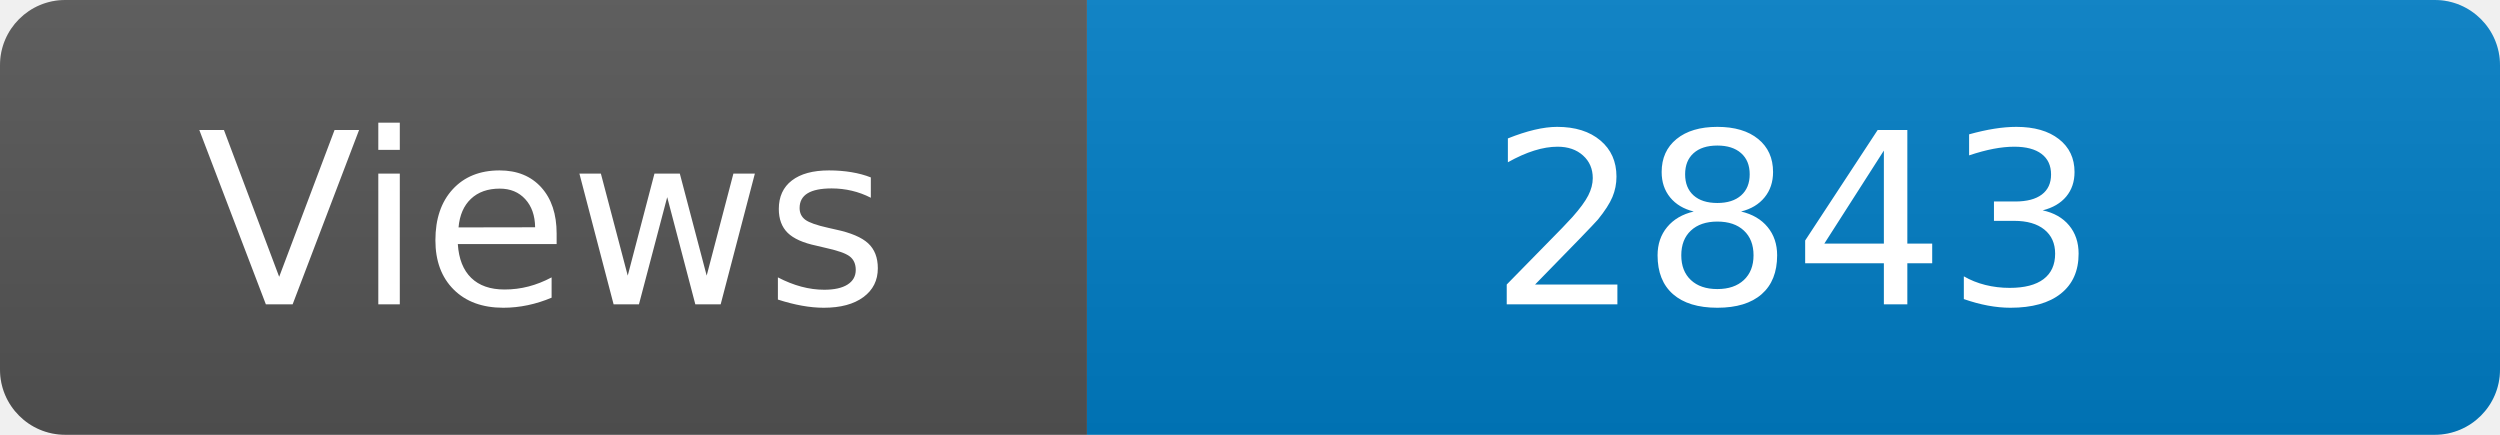
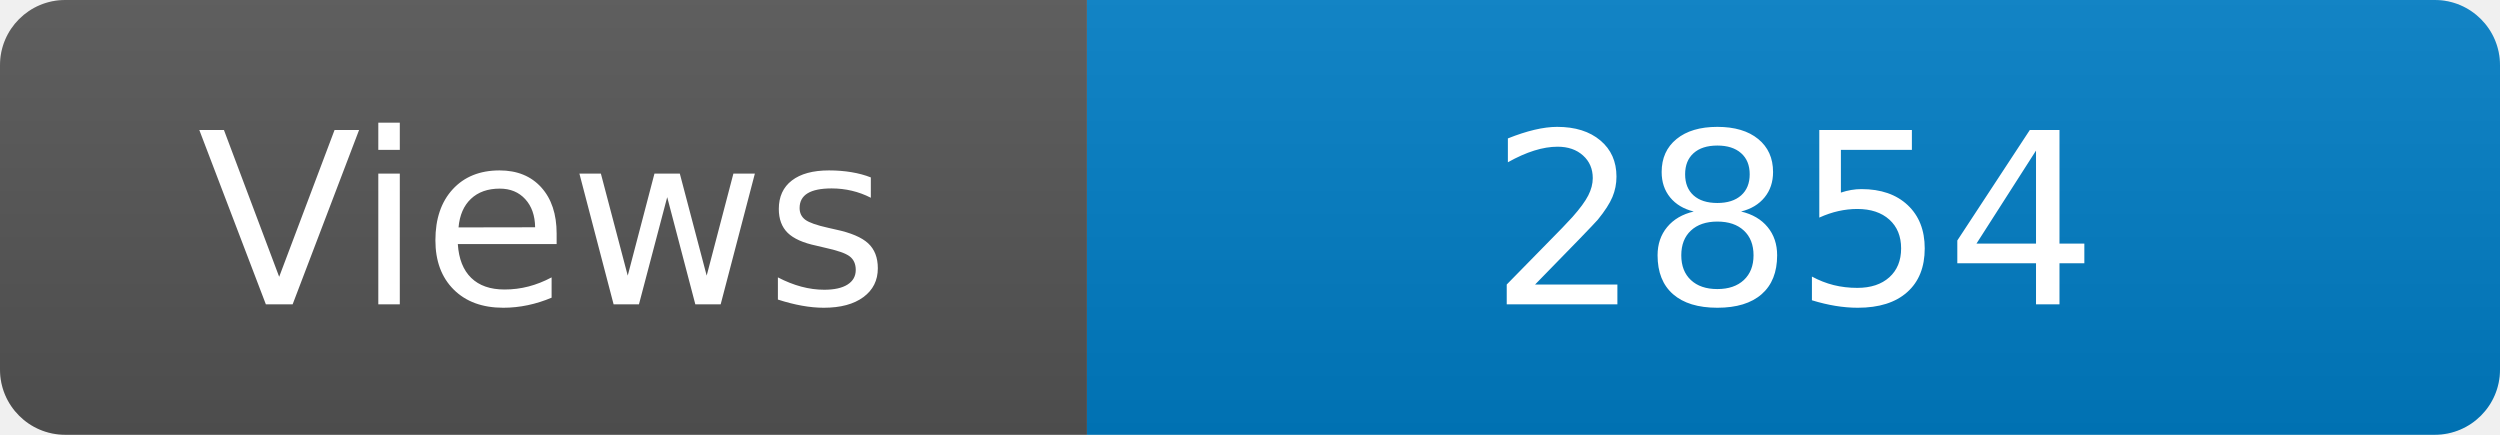
<svg xmlns="http://www.w3.org/2000/svg" width="115" height="20" role="img" aria-label="Maintained?: yes">
  <linearGradient id="s" x2="0" y2="100%">
    <stop offset="0" stop-color="#bbb" stop-opacity=".1" />
    <stop offset="1" stop-opacity=".1" />
  </linearGradient>
  <clipPath id="r">
    <rect width="115" height="20" rx="3" fill="#fff" />
  </clipPath>
  <g clip-path="url(#r)">
    <rect width="50" height="20" fill="#555" />
    <rect x="50" width="160" height="20" fill="#007ec6" />
    <rect width="115" height="20" fill="url(#s)" />
  </g>
  <g fill="#fff" text-anchor="middle" font-family="Verdana,Geneva,DejaVu Sans,sans-serif" font-size="110">
    <text x="250" y="140" transform="scale(.1)" fill="#fff">Views</text>
-     <text x="825" y="140" transform="scale(.1)" fill="#fff">2843</text>
+     <text x="825" y="140" transform="scale(.1)" fill="#fff">2854</text>
  </g>
</svg>
